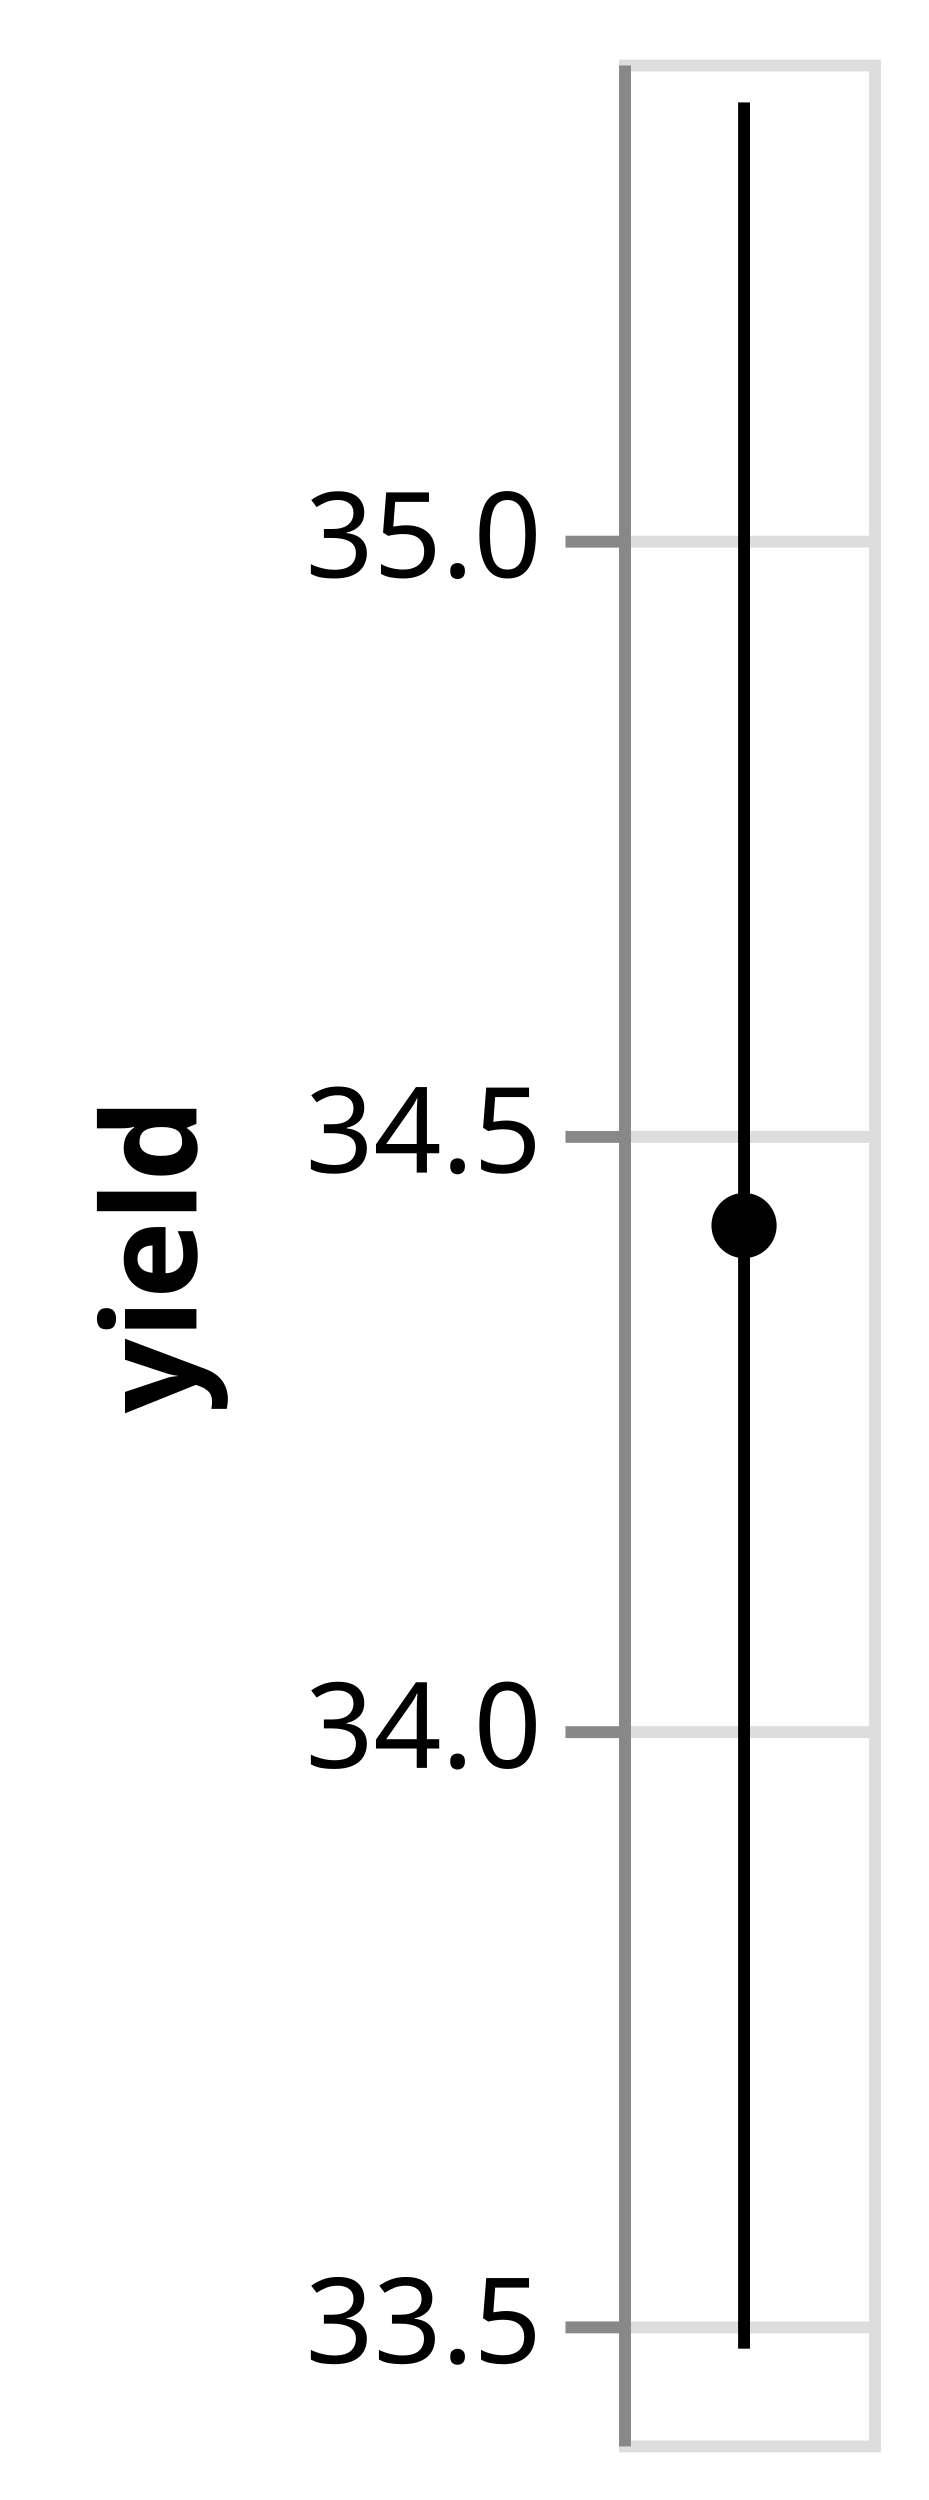
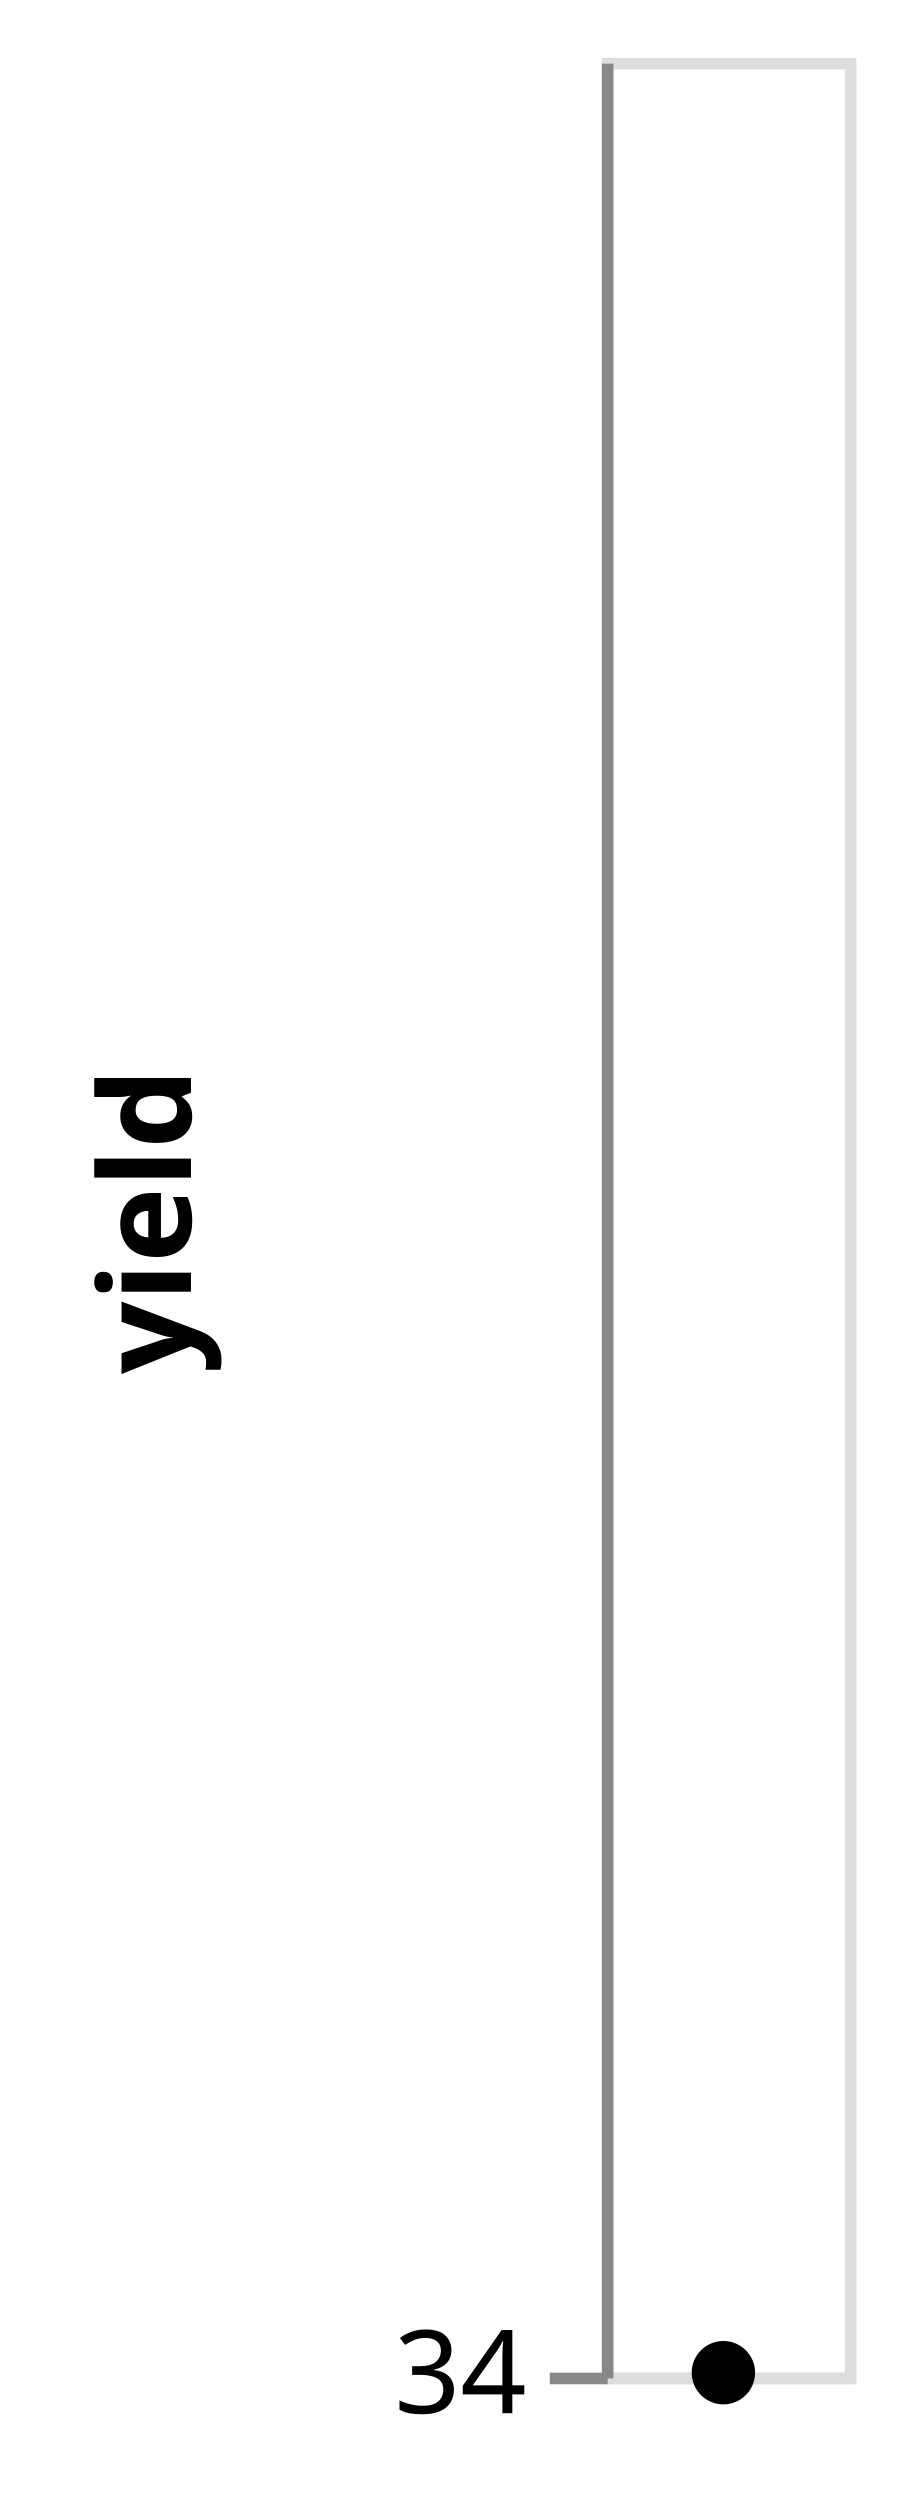
- <svg xmlns="http://www.w3.org/2000/svg" class="marks" width="78" height="210" viewBox="0 0 78 210" version="1.1">
+ <svg xmlns="http://www.w3.org/2000/svg" class="marks" width="78" height="216" viewBox="0 0 78 216" version="1.1">
  <g transform="translate(52,5)">
    <g class="mark-group role-frame root">
      <g transform="translate(0,0)">
        <path class="background" d="M0.5,0.5h21v200h-21Z" style="fill: none; stroke: #ddd;" />
        <g>
          <g class="mark-group role-axis">
            <g transform="translate(0.5,0.5)">
              <path class="background" d="M0,0h0v0h0Z" style="pointer-events: none; fill: none;" />
              <g>
                <g class="mark-rule role-axis-grid" style="pointer-events: none;">
-                   <line transform="translate(0,190)" x2="21" y2="0" style="fill: none; stroke: #ddd; stroke-width: 1; opacity: 1;" />
-                   <line transform="translate(0,140)" x2="21" y2="0" style="fill: none; stroke: #ddd; stroke-width: 1; opacity: 1;" />
-                   <line transform="translate(0,90)" x2="21" y2="0" style="fill: none; stroke: #ddd; stroke-width: 1; opacity: 1;" />
-                   <line transform="translate(0,40)" x2="21" y2="0" style="fill: none; stroke: #ddd; stroke-width: 1; opacity: 1;" />
+                   <line transform="translate(0,200)" x2="21" y2="0" style="fill: none; stroke: #ddd; stroke-width: 1; opacity: 1;" />
                </g>
              </g>
            </g>
          </g>
          <g class="mark-rule role-mark layer_0_layer_0_marks">
-             <line transform="translate(10.5,192.287)" x2="0" y2="-188.685" style="fill: none; stroke: black;" />
+             <line transform="translate(10.5,200)" x2="0" y2="0" style="fill: none;" />
          </g>
          <g class="mark-symbol role-mark layer_1_marks">
-             <path transform="translate(10.5,97.94447)" d="M2.739,0A2.739,2.739,0,1,1,-2.739,0A2.739,2.739,0,1,1,2.739,0" style="fill: black; stroke-width: 2;" />
+             <path transform="translate(10.5,200)" d="M2.739,0A2.739,2.739,0,1,1,-2.739,0A2.739,2.739,0,1,1,2.739,0" style="fill: black; stroke-width: 2;" />
          </g>
          <g class="mark-group role-axis">
            <g transform="translate(0.5,0.5)">
              <path class="background" d="M0,0h0v0h0Z" style="pointer-events: none; fill: none;" />
              <g>
                <g class="mark-rule role-axis-tick" style="pointer-events: none;">
-                   <line transform="translate(0,190)" x2="-5" y2="0" style="fill: none; stroke: #888; stroke-width: 1; opacity: 1;" />
-                   <line transform="translate(0,140)" x2="-5" y2="0" style="fill: none; stroke: #888; stroke-width: 1; opacity: 1;" />
-                   <line transform="translate(0,90)" x2="-5" y2="0" style="fill: none; stroke: #888; stroke-width: 1; opacity: 1;" />
-                   <line transform="translate(0,40)" x2="-5" y2="0" style="fill: none; stroke: #888; stroke-width: 1; opacity: 1;" />
+                   <line transform="translate(0,200)" x2="-5" y2="0" style="fill: none; stroke: #888; stroke-width: 1; opacity: 1;" />
                </g>
                <g class="mark-text role-axis-label" style="pointer-events: none;">
-                   <text text-anchor="end" transform="translate(-7,193)" style="font-family: sans-serif; font-size: 10px; fill: #000; opacity: 1;">33.5</text>
-                   <text text-anchor="end" transform="translate(-7,143)" style="font-family: sans-serif; font-size: 10px; fill: #000; opacity: 1;">34.0</text>
-                   <text text-anchor="end" transform="translate(-7,93)" style="font-family: sans-serif; font-size: 10px; fill: #000; opacity: 1;">34.5</text>
-                   <text text-anchor="end" transform="translate(-7,43)" style="font-family: sans-serif; font-size: 10px; fill: #000; opacity: 1;">35.0</text>
+                   <text text-anchor="end" transform="translate(-7,203)" style="font-family: sans-serif; font-size: 10px; fill: #000; opacity: 1;">34</text>
                </g>
                <g class="mark-rule role-axis-domain" style="pointer-events: none;">
                  <line transform="translate(0,200)" x2="0" y2="-200" style="fill: none; stroke: #888; stroke-width: 1; opacity: 1;" />
                </g>
                <g class="mark-text role-axis-title" style="pointer-events: none;">
                  <text text-anchor="middle" transform="translate(-34,100) rotate(-90) translate(0,-2)" style="font-family: sans-serif; font-size: 11px; font-weight: bold; fill: #000; opacity: 1;">yield</text>
                </g>
              </g>
            </g>
          </g>
        </g>
      </g>
    </g>
  </g>
</svg>
